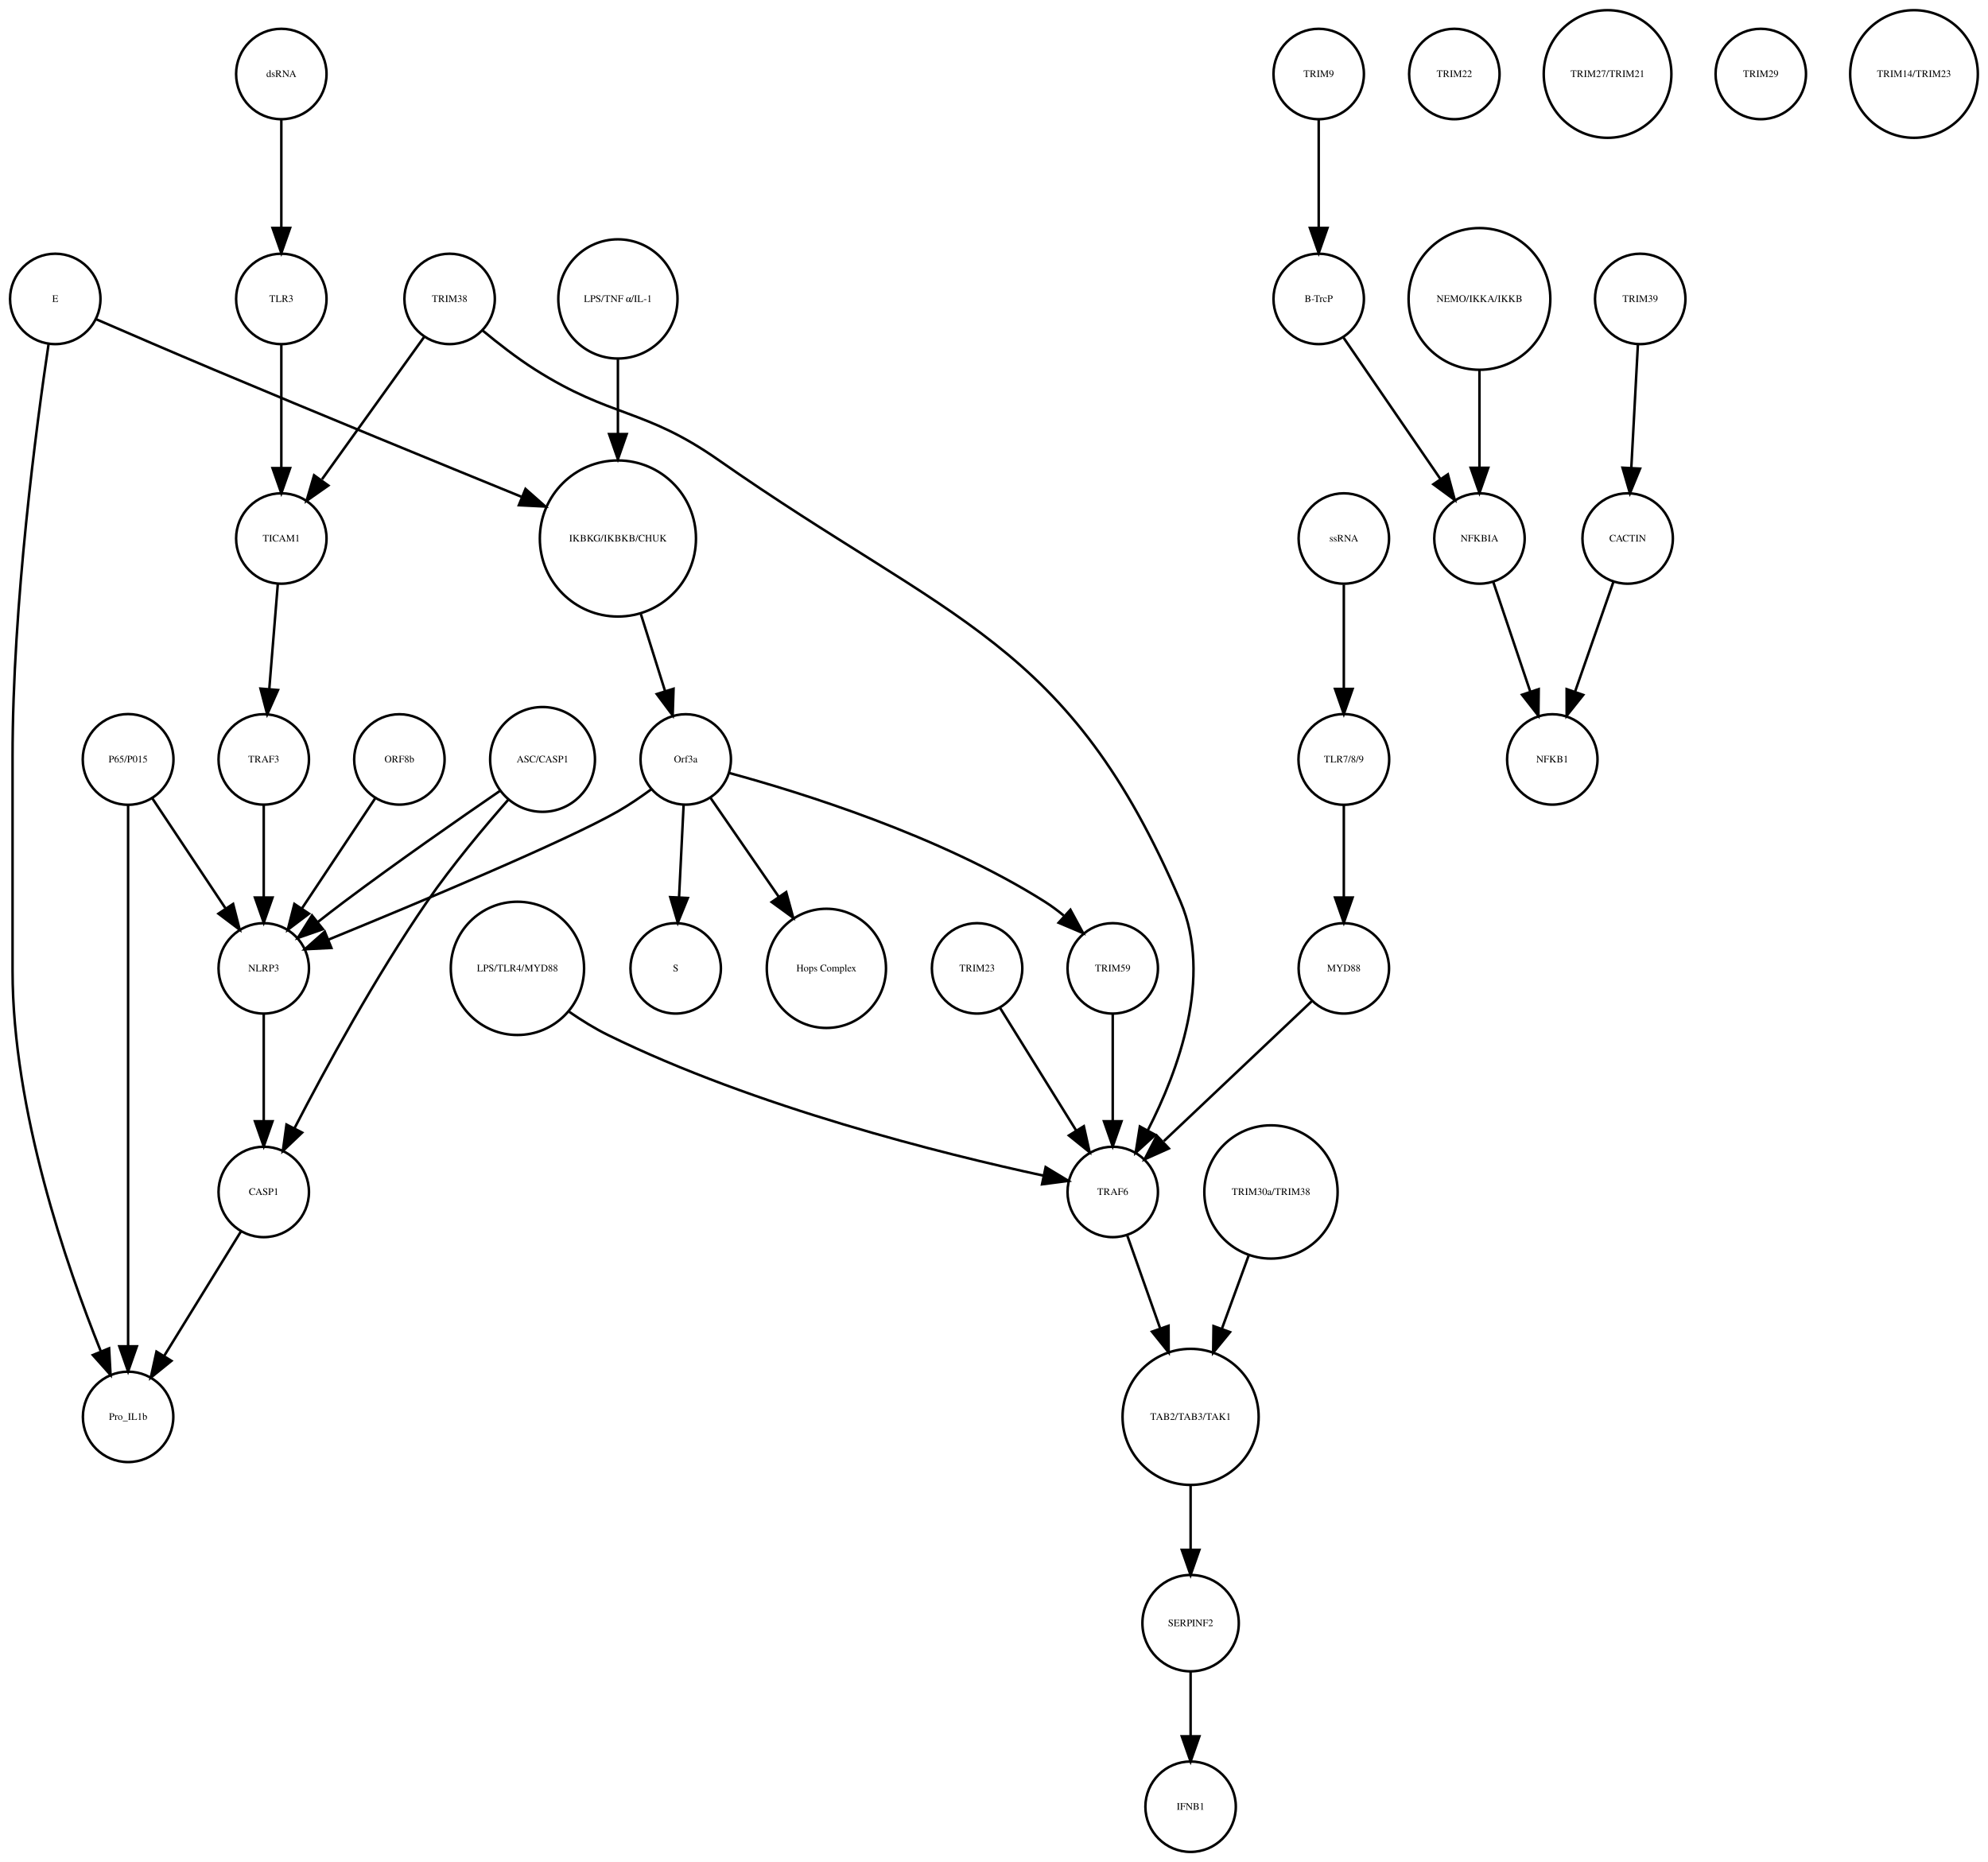
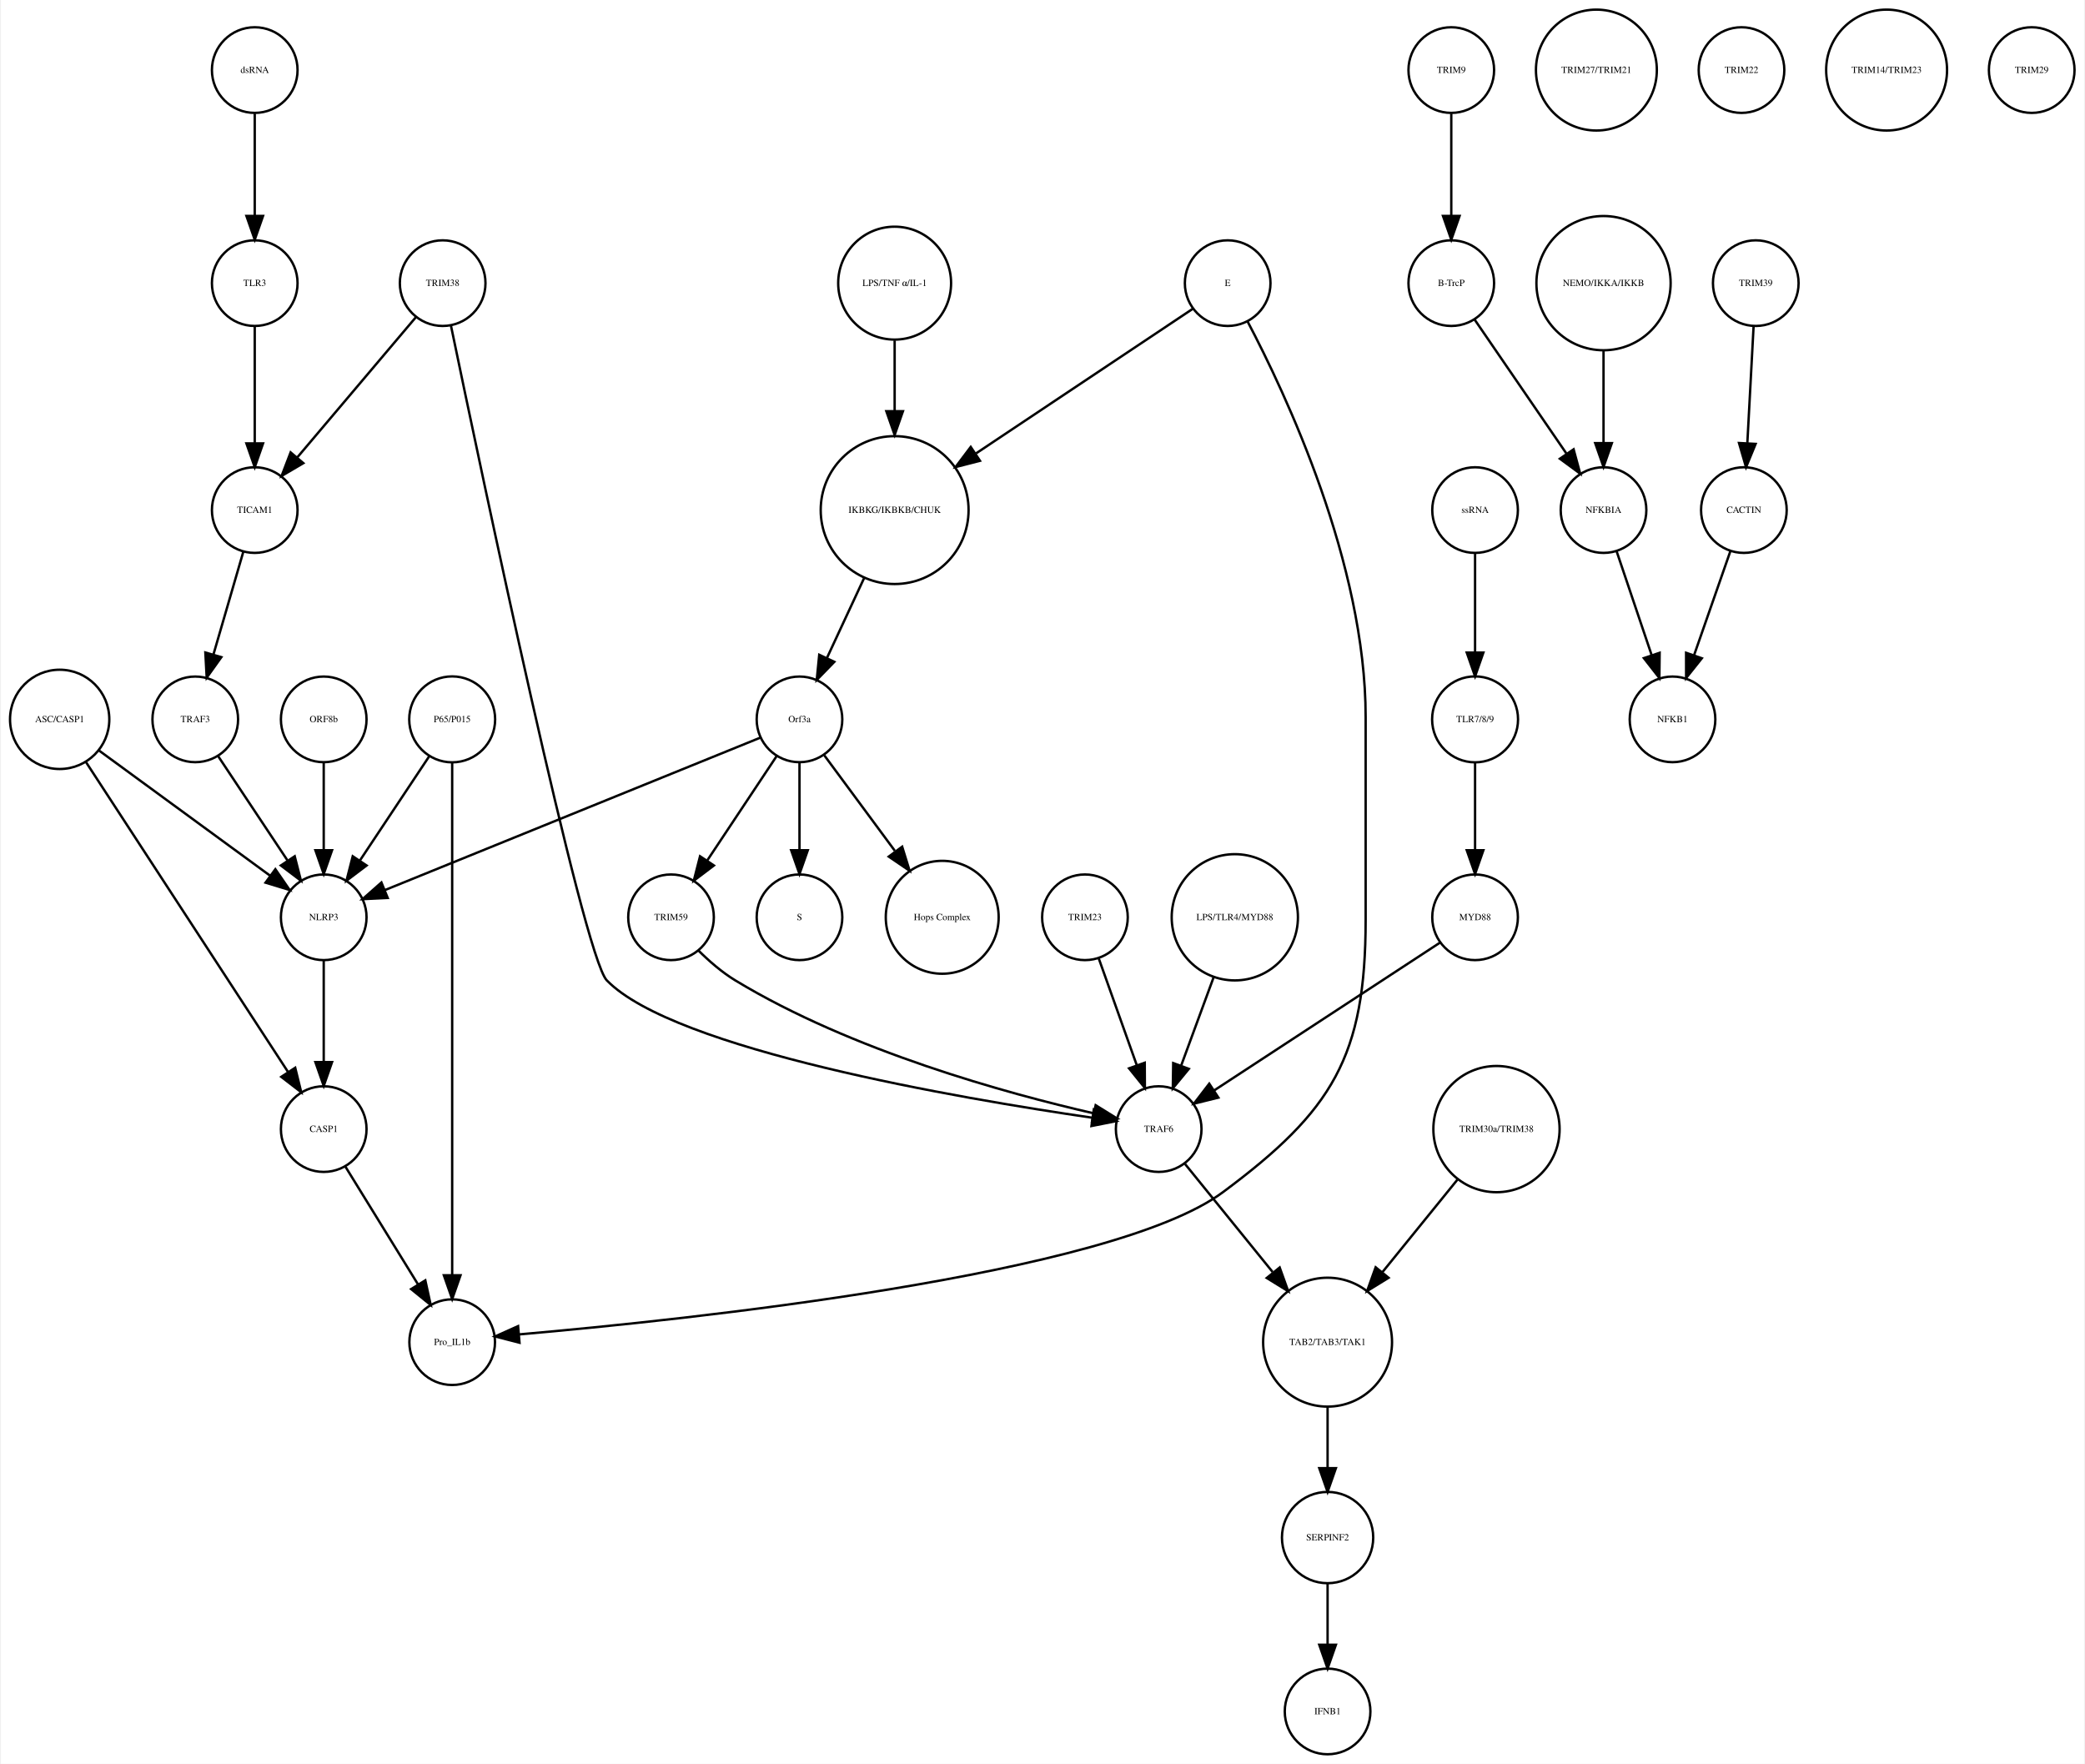
- <svg xmlns="http://www.w3.org/2000/svg" width="791pt" height="741pt" viewBox="0.00 0.00 791.46 741.41">
+ <svg xmlns="http://www.w3.org/2000/svg" width="876pt" height="741pt" viewBox="0.00 0.00 875.68 741.41">
  <g id="graph0" class="graph" transform="scale(1 1) rotate(0) translate(4 737.415)">
-     <polygon fill="white" stroke="none" points="-4,4 -4,-737.415 787.456,-737.415 787.456,4 -4,4" />
+     <polygon fill="white" stroke="none" points="-4,4 -4,-737.415 871.683,-737.415 871.683,4 -4,4" />
    <g id="node1" class="node">
-       <ellipse fill="none" stroke="black" cx="242" cy="-522.999" rx="31.08" ry="31.08" />
-       <text text-anchor="middle" x="242" y="-521.799" font-family="Times,serif" font-size="4.00">IKBKG/IKBKB/CHUK</text>
+       <ellipse fill="none" stroke="black" cx="371.683" cy="-522.999" rx="31.08" ry="31.08" />
+       <text text-anchor="middle" x="371.683" y="-521.799" font-family="Times,serif" font-size="4.00">IKBKG/IKBKB/CHUK</text>
    </g>
    <g id="node2" class="node">
-       <ellipse fill="none" stroke="black" cx="269" cy="-435.026" rx="18" ry="18" />
-       <text text-anchor="middle" x="269" y="-433.826" font-family="Times,serif" font-size="4.00">Orf3a</text>
+       <ellipse fill="none" stroke="black" cx="331.683" cy="-435.026" rx="18" ry="18" />
+       <text text-anchor="middle" x="331.683" y="-433.826" font-family="Times,serif" font-size="4.00">Orf3a</text>
    </g>
    <g id="edge1" class="edge">
-       <path fill="none" stroke="black" d="M251.141,-492.892C254.242,-483.019 257.686,-472.051 260.717,-462.402" />
-       <polygon fill="black" stroke="black" points="264.149,-463.154 263.806,-452.564 257.471,-461.056 264.149,-463.154" />
+       <path fill="none" stroke="black" d="M358.806,-494.323C353.822,-483.61 348.158,-471.437 343.3,-460.996" />
+       <polygon fill="black" stroke="black" points="346.33,-459.21 338.938,-451.62 339.983,-462.163 346.33,-459.21" />
    </g>
    <g id="node3" class="node">
-       <ellipse fill="none" stroke="black" cx="265" cy="-351.827" rx="18" ry="18" />
-       <text text-anchor="middle" x="265" y="-350.627" font-family="Times,serif" font-size="4.00">S</text>
+       <ellipse fill="none" stroke="black" cx="331.683" cy="-351.827" rx="18" ry="18" />
+       <text text-anchor="middle" x="331.683" y="-350.627" font-family="Times,serif" font-size="4.00">S</text>
    </g>
    <g id="edge2" class="edge">
-       <path fill="none" stroke="black" d="M268.152,-416.806C267.627,-406.148 266.941,-392.23 266.343,-380.097" />
-       <polygon fill="black" stroke="black" points="269.835,-379.838 265.847,-370.022 262.843,-380.183 269.835,-379.838" />
+       <path fill="none" stroke="black" d="M331.683,-416.806C331.683,-406.148 331.683,-392.23 331.683,-380.097" />
+       <polygon fill="black" stroke="black" points="335.183,-380.022 331.683,-370.022 328.183,-380.022 335.183,-380.022" />
    </g>
    <g id="node9" class="node">
-       <ellipse fill="none" stroke="black" cx="325" cy="-351.827" rx="23.73" ry="23.73" />
-       <text text-anchor="middle" x="325" y="-350.627" font-family="Times,serif" font-size="4.00">Hops Complex</text>
+       <ellipse fill="none" stroke="black" cx="391.683" cy="-351.827" rx="23.73" ry="23.73" />
+       <text text-anchor="middle" x="391.683" y="-350.627" font-family="Times,serif" font-size="4.00">Hops Complex</text>
    </g>
    <g id="edge3" class="edge">
-       <path fill="none" stroke="black" d="M278.754,-419.882C286.261,-408.999 296.865,-393.622 306.026,-380.339" />
-       <polygon fill="black" stroke="black" points="308.995,-382.199 311.791,-371.98 303.232,-378.225 308.995,-382.199" />
+       <path fill="none" stroke="black" d="M342.134,-419.882C350.287,-408.85 361.85,-393.2 371.756,-379.794" />
+       <polygon fill="black" stroke="black" points="374.846,-381.502 377.974,-371.379 369.216,-377.342 374.846,-381.502" />
+     </g>
+     <g id="node25" class="node">
+       <ellipse fill="none" stroke="black" cx="131.683" cy="-351.827" rx="18" ry="18" />
+       <text text-anchor="middle" x="131.683" y="-350.627" font-family="Times,serif" font-size="4.00">NLRP3</text>
+     </g>
+     <g id="edge5" class="edge">
+       <path fill="none" stroke="black" d="M315.316,-427.381C280.583,-413.28 199.266,-380.265 157.478,-363.3" />
+       <polygon fill="black" stroke="black" points="158.577,-359.969 147.995,-359.45 155.944,-366.455 158.577,-359.969" />
+     </g>
+     <g id="node39" class="node">
+       <ellipse fill="none" stroke="black" cx="277.683" cy="-351.827" rx="18" ry="18" />
+       <text text-anchor="middle" x="277.683" y="-350.627" font-family="Times,serif" font-size="4.00">TRIM59</text>
+     </g>
+     <g id="edge4" class="edge">
+       <path fill="none" stroke="black" d="M322.029,-419.51C313.966,-407.385 302.324,-389.88 292.992,-375.847" />
+       <polygon fill="black" stroke="black" points="295.705,-373.607 287.253,-367.218 289.877,-377.483 295.705,-373.607" />
+     </g>
+     <g id="node4" class="node">
+       <ellipse fill="none" stroke="black" cx="605.683" cy="-707.959" rx="18" ry="18" />
+       <text text-anchor="middle" x="605.683" y="-706.759" font-family="Times,serif" font-size="4.00">TRIM9</text>
+     </g>
+     <g id="node5" class="node">
+       <ellipse fill="none" stroke="black" cx="605.683" cy="-618.396" rx="18" ry="18" />
+       <text text-anchor="middle" x="605.683" y="-617.196" font-family="Times,serif" font-size="4.00">B-TrcP</text>
+     </g>
+     <g id="edge6" class="edge">
+       <path fill="none" stroke="black" d="M605.683,-689.659C605.683,-677.426 605.683,-660.775 605.683,-646.753" />
+       <polygon fill="black" stroke="black" points="609.183,-646.659 605.683,-636.659 602.183,-646.659 609.183,-646.659" />
+     </g>
+     <g id="node37" class="node">
+       <ellipse fill="none" stroke="black" cx="669.683" cy="-522.999" rx="18" ry="18" />
+       <text text-anchor="middle" x="669.683" y="-521.799" font-family="Times,serif" font-size="4.00">NFKBIA</text>
+     </g>
+     <g id="edge7" class="edge">
+       <path fill="none" stroke="black" d="M615.403,-603.211C625.647,-588.262 641.937,-564.489 654.002,-546.883" />
+       <polygon fill="black" stroke="black" points="657.106,-548.545 659.871,-538.317 651.331,-544.588 657.106,-548.545" />
+     </g>
+     <g id="node6" class="node">
+       <ellipse fill="none" stroke="black" cx="733.683" cy="-618.396" rx="18" ry="18" />
+       <text text-anchor="middle" x="733.683" y="-617.196" font-family="Times,serif" font-size="4.00">TRIM39</text>
+     </g>
+     <g id="node7" class="node">
+       <ellipse fill="none" stroke="black" cx="728.683" cy="-522.999" rx="18" ry="18" />
+       <text text-anchor="middle" x="728.683" y="-521.799" font-family="Times,serif" font-size="4.00">CACTIN</text>
+     </g>
+     <g id="edge8" class="edge">
+       <path fill="none" stroke="black" d="M732.766,-600.265C732.033,-586.573 730.991,-567.12 730.144,-551.288" />
+       <polygon fill="black" stroke="black" points="733.624,-550.819 729.594,-541.021 726.634,-551.193 733.624,-550.819" />
+     </g>
+     <g id="node8" class="node">
+       <ellipse fill="none" stroke="black" cx="698.683" cy="-435.026" rx="18" ry="18" />
+       <text text-anchor="middle" x="698.683" y="-433.826" font-family="Times,serif" font-size="4.00">NFKB1</text>
+     </g>
+     <g id="edge9" class="edge">
+       <path fill="none" stroke="black" d="M723.04,-505.828C718.751,-493.538 712.764,-476.378 707.798,-462.149" />
+       <polygon fill="black" stroke="black" points="711.002,-460.705 704.402,-452.417 704.392,-463.012 711.002,-460.705" />
+     </g>
+     <g id="node10" class="node">
+       <ellipse fill="none" stroke="black" cx="181.683" cy="-618.396" rx="18" ry="18" />
+       <text text-anchor="middle" x="181.683" y="-617.196" font-family="Times,serif" font-size="4.00">TRIM38</text>
+     </g>
+     <g id="node19" class="node">
+       <ellipse fill="none" stroke="black" cx="482.683" cy="-262.794" rx="18" ry="18" />
+       <text text-anchor="middle" x="482.683" y="-261.594" font-family="Times,serif" font-size="4.00">TRAF6</text>
+     </g>
+     <g id="edge10" class="edge">
+       <path fill="none" stroke="black" d="M185.138,-600.672C197.707,-540.139 240.78,-335.486 250.683,-325.31 279.086,-296.124 399.373,-275.644 454.668,-267.59" />
+       <polygon fill="black" stroke="black" points="455.407,-271.02 464.814,-266.146 454.421,-264.09 455.407,-271.02" />
+     </g>
+     <g id="node30" class="node">
+       <ellipse fill="none" stroke="black" cx="102.683" cy="-522.999" rx="18" ry="18" />
+       <text text-anchor="middle" x="102.683" y="-521.799" font-family="Times,serif" font-size="4.00">TICAM1</text>
+     </g>
+     <g id="edge11" class="edge">
+       <path fill="none" stroke="black" d="M170.364,-604.014C157.341,-588.617 135.789,-563.138 120.508,-545.072" />
+       <polygon fill="black" stroke="black" points="123.111,-542.73 113.981,-537.355 117.767,-547.251 123.111,-542.73" />
+     </g>
+     <g id="node11" class="node">
+       <ellipse fill="none" stroke="black" cx="553.683" cy="-18" rx="18" ry="18" />
+       <text text-anchor="middle" x="553.683" y="-16.8" font-family="Times,serif" font-size="4.00">IFNB1</text>
+     </g>
+     <g id="node12" class="node">
+       <ellipse fill="none" stroke="black" cx="615.683" cy="-522.999" rx="18" ry="18" />
+       <text text-anchor="middle" x="615.683" y="-521.799" font-family="Times,serif" font-size="4.00">ssRNA</text>
+     </g>
+     <g id="node20" class="node">
+       <ellipse fill="none" stroke="black" cx="615.683" cy="-435.026" rx="18.062" ry="18.062" />
+       <text text-anchor="middle" x="615.683" y="-433.826" font-family="Times,serif" font-size="4.00">TLR7/8/9</text>
+     </g>
+     <g id="edge12" class="edge">
+       <path fill="none" stroke="black" d="M615.683,-504.601C615.683,-492.754 615.683,-476.83 615.683,-463.309" />
+       <polygon fill="black" stroke="black" points="619.183,-463.105 615.683,-453.105 612.183,-463.105 619.183,-463.105" />
+     </g>
+     <g id="node13" class="node">
+       <ellipse fill="none" stroke="black" cx="371.683" cy="-618.396" rx="23.73" ry="23.73" />
+       <text text-anchor="middle" x="371.683" y="-617.196" font-family="Times,serif" font-size="4.00">LPS/TNF α/IL-1</text>
+     </g>
+     <g id="edge13" class="edge">
+       <path fill="none" stroke="black" d="M371.683,-594.309C371.683,-585.408 371.683,-574.955 371.683,-564.87" />
+       <polygon fill="black" stroke="black" points="375.183,-564.574 371.683,-554.574 368.183,-564.574 375.183,-564.574" />
+     </g>
+     <g id="node14" class="node">
+       <ellipse fill="none" stroke="black" cx="185.683" cy="-173.231" rx="18" ry="18" />
+       <text text-anchor="middle" x="185.683" y="-172.031" font-family="Times,serif" font-size="4.00">Pro_IL1b</text>
+     </g>
+     <g id="node15" class="node">
+       <ellipse fill="none" stroke="black" cx="666.683" cy="-707.959" rx="25.412" ry="25.412" />
+       <text text-anchor="middle" x="666.683" y="-706.759" font-family="Times,serif" font-size="4.00">TRIM27/TRIM21</text>
    </g>
    <g id="node16" class="node">
-       <ellipse fill="none" stroke="black" cx="101" cy="-351.827" rx="18" ry="18" />
-       <text text-anchor="middle" x="101" y="-350.627" font-family="Times,serif" font-size="4.00">NLRP3</text>
-     </g>
-     <g id="edge4" class="edge">
-       <path fill="none" stroke="black" d="M255.378,-423.207C251.211,-420.144 246.529,-416.941 242,-414.343 221.44,-402.554 161.617,-377.544 126.854,-363.311" />
-       <polygon fill="black" stroke="black" points="127.935,-359.972 117.354,-359.434 125.291,-366.453 127.935,-359.972" />
+       <ellipse fill="none" stroke="black" cx="669.683" cy="-618.396" rx="28.215" ry="28.215" />
+       <text text-anchor="middle" x="669.683" y="-617.196" font-family="Times,serif" font-size="4.00">NEMO/IKKA/IKKB</text>
+     </g>
+     <g id="edge14" class="edge">
+       <path fill="none" stroke="black" d="M669.683,-590.13C669.683,-577.887 669.683,-563.475 669.683,-551.235" />
+       <polygon fill="black" stroke="black" points="673.183,-551.147 669.683,-541.147 666.183,-551.147 673.183,-551.147" />
+     </g>
+     <g id="node17" class="node">
+       <ellipse fill="none" stroke="black" cx="553.683" cy="-91.092" rx="19.184" ry="19.184" />
+       <text text-anchor="middle" x="553.683" y="-89.892" font-family="Times,serif" font-size="4.00">SERPINF2</text>
+     </g>
+     <g id="edge15" class="edge">
+       <path fill="none" stroke="black" d="M553.683,-71.784C553.683,-64.031 553.683,-54.836 553.683,-46.309" />
+       <polygon fill="black" stroke="black" points="557.183,-46.025 553.683,-36.026 550.183,-46.026 557.183,-46.025" />
+     </g>
+     <g id="node18" class="node">
+       <ellipse fill="none" stroke="black" cx="185.683" cy="-435.026" rx="18.062" ry="18.062" />
+       <text text-anchor="middle" x="185.683" y="-433.826" font-family="Times,serif" font-size="4.00">P65/P015</text>
+     </g>
+     <g id="edge17" class="edge">
+       <path fill="none" stroke="black" d="M185.683,-416.98C185.683,-372.941 185.683,-255.078 185.683,-201.461" />
+       <polygon fill="black" stroke="black" points="189.183,-201.339 185.683,-191.339 182.183,-201.339 189.183,-201.339" />
+     </g>
+     <g id="edge16" class="edge">
+       <path fill="none" stroke="black" d="M176.029,-419.51C167.966,-407.385 156.324,-389.88 146.992,-375.847" />
+       <polygon fill="black" stroke="black" points="149.705,-373.607 141.253,-367.218 143.877,-377.483 149.705,-373.607" />
+     </g>
+     <g id="node33" class="node">
+       <ellipse fill="none" stroke="black" cx="553.683" cy="-173.231" rx="27.094" ry="27.094" />
+       <text text-anchor="middle" x="553.683" y="-172.031" font-family="Times,serif" font-size="4.00">TAB2/TAB3/TAK1</text>
+     </g>
+     <g id="edge18" class="edge">
+       <path fill="none" stroke="black" d="M493.777,-248.112C503.583,-236.018 518.205,-217.985 530.548,-202.762" />
+       <polygon fill="black" stroke="black" points="533.547,-204.622 537.126,-194.65 528.109,-200.213 533.547,-204.622" />
+     </g>
+     <g id="node21" class="node">
+       <ellipse fill="none" stroke="black" cx="615.683" cy="-351.827" rx="18" ry="18" />
+       <text text-anchor="middle" x="615.683" y="-350.627" font-family="Times,serif" font-size="4.00">MYD88</text>
+     </g>
+     <g id="edge19" class="edge">
+       <path fill="none" stroke="black" d="M615.683,-416.806C615.683,-406.148 615.683,-392.23 615.683,-380.097" />
+       <polygon fill="black" stroke="black" points="619.183,-380.022 615.683,-370.022 612.183,-380.022 619.183,-380.022" />
+     </g>
+     <g id="edge20" class="edge">
+       <path fill="none" stroke="black" d="M600.941,-341.18C577.973,-326.15 533.444,-297.011 506.063,-279.094" />
+       <polygon fill="black" stroke="black" points="507.775,-276.031 497.49,-273.484 503.942,-281.888 507.775,-276.031" />
    </g>
    <g id="node22" class="node">
-       <ellipse fill="none" stroke="black" cx="439" cy="-351.827" rx="18" ry="18" />
-       <text text-anchor="middle" x="439" y="-350.627" font-family="Times,serif" font-size="4.00">TRIM59</text>
-     </g>
-     <g id="edge5" class="edge">
-       <path fill="none" stroke="black" d="M286.287,-429.635C314.219,-422.043 370.352,-404.701 412,-378.343 414.555,-376.727 417.079,-374.847 419.498,-372.854" />
-       <polygon fill="black" stroke="black" points="422.153,-375.171 427.212,-365.862 417.452,-369.985 422.153,-375.171" />
-     </g>
-     <g id="node4" class="node">
-       <ellipse fill="none" stroke="black" cx="521" cy="-707.959" rx="18" ry="18" />
-       <text text-anchor="middle" x="521" y="-706.759" font-family="Times,serif" font-size="4.00">TRIM9</text>
-     </g>
-     <g id="node5" class="node">
-       <ellipse fill="none" stroke="black" cx="521" cy="-618.396" rx="18" ry="18" />
-       <text text-anchor="middle" x="521" y="-617.196" font-family="Times,serif" font-size="4.00">B-TrcP</text>
-     </g>
-     <g id="edge6" class="edge">
-       <path fill="none" stroke="black" d="M521,-689.659C521,-677.426 521,-660.775 521,-646.753" />
-       <polygon fill="black" stroke="black" points="524.5,-646.659 521,-636.659 517.5,-646.659 524.5,-646.659" />
+       <ellipse fill="none" stroke="black" cx="727.683" cy="-707.959" rx="18" ry="18" />
+       <text text-anchor="middle" x="727.683" y="-706.759" font-family="Times,serif" font-size="4.00">TRIM22</text>
+     </g>
+     <g id="node23" class="node">
+       <ellipse fill="none" stroke="black" cx="102.683" cy="-707.959" rx="18" ry="18" />
+       <text text-anchor="middle" x="102.683" y="-706.759" font-family="Times,serif" font-size="4.00">dsRNA</text>
+     </g>
+     <g id="node24" class="node">
+       <ellipse fill="none" stroke="black" cx="102.683" cy="-618.396" rx="18" ry="18" />
+       <text text-anchor="middle" x="102.683" y="-617.196" font-family="Times,serif" font-size="4.00">TLR3</text>
+     </g>
+     <g id="edge21" class="edge">
+       <path fill="none" stroke="black" d="M102.683,-689.659C102.683,-677.426 102.683,-660.775 102.683,-646.753" />
+       <polygon fill="black" stroke="black" points="106.183,-646.659 102.683,-636.659 99.183,-646.659 106.183,-646.659" />
+     </g>
+     <g id="edge22" class="edge">
+       <path fill="none" stroke="black" d="M102.683,-600.265C102.683,-586.573 102.683,-567.12 102.683,-551.288" />
+       <polygon fill="black" stroke="black" points="106.183,-551.02 102.683,-541.021 99.183,-551.021 106.183,-551.02" />
+     </g>
+     <g id="node34" class="node">
+       <ellipse fill="none" stroke="black" cx="131.683" cy="-262.794" rx="18" ry="18" />
+       <text text-anchor="middle" x="131.683" y="-261.594" font-family="Times,serif" font-size="4.00">CASP1</text>
+     </g>
+     <g id="edge23" class="edge">
+       <path fill="none" stroke="black" d="M131.683,-333.632C131.683,-321.473 131.683,-304.923 131.683,-290.986" />
+       <polygon fill="black" stroke="black" points="135.183,-290.953 131.683,-280.953 128.183,-290.953 135.183,-290.953" />
+     </g>
+     <g id="node26" class="node">
+       <ellipse fill="none" stroke="black" cx="788.683" cy="-707.959" rx="25.412" ry="25.412" />
+       <text text-anchor="middle" x="788.683" y="-706.759" font-family="Times,serif" font-size="4.00">TRIM14/TRIM23</text>
+     </g>
+     <g id="node27" class="node">
+       <ellipse fill="none" stroke="black" cx="131.683" cy="-435.026" rx="18" ry="18" />
+       <text text-anchor="middle" x="131.683" y="-433.826" font-family="Times,serif" font-size="4.00">ORF8b</text>
+     </g>
+     <g id="edge24" class="edge">
+       <path fill="none" stroke="black" d="M131.683,-416.806C131.683,-406.148 131.683,-392.23 131.683,-380.097" />
+       <polygon fill="black" stroke="black" points="135.183,-380.022 131.683,-370.022 128.183,-380.022 135.183,-380.022" />
+     </g>
+     <g id="node28" class="node">
+       <ellipse fill="none" stroke="black" cx="849.683" cy="-707.959" rx="18" ry="18" />
+       <text text-anchor="middle" x="849.683" y="-706.759" font-family="Times,serif" font-size="4.00">TRIM29</text>
    </g>
    <g id="node29" class="node">
-       <ellipse fill="none" stroke="black" cx="585" cy="-522.999" rx="18" ry="18" />
-       <text text-anchor="middle" x="585" y="-521.799" font-family="Times,serif" font-size="4.00">NFKBIA</text>
-     </g>
-     <g id="edge7" class="edge">
-       <path fill="none" stroke="black" d="M530.72,-603.211C540.964,-588.262 557.254,-564.489 569.319,-546.883" />
-       <polygon fill="black" stroke="black" points="572.423,-548.545 575.188,-538.317 566.648,-544.588 572.423,-548.545" />
-     </g>
-     <g id="node6" class="node">
-       <ellipse fill="none" stroke="black" cx="649" cy="-618.396" rx="18" ry="18" />
-       <text text-anchor="middle" x="649" y="-617.196" font-family="Times,serif" font-size="4.00">TRIM39</text>
-     </g>
-     <g id="node7" class="node">
-       <ellipse fill="none" stroke="black" cx="644" cy="-522.999" rx="18" ry="18" />
-       <text text-anchor="middle" x="644" y="-521.799" font-family="Times,serif" font-size="4.00">CACTIN</text>
-     </g>
-     <g id="edge8" class="edge">
-       <path fill="none" stroke="black" d="M648.083,-600.265C647.35,-586.573 646.308,-567.12 645.461,-551.288" />
-       <polygon fill="black" stroke="black" points="648.941,-550.819 644.911,-541.021 641.951,-551.193 648.941,-550.819" />
-     </g>
-     <g id="node8" class="node">
-       <ellipse fill="none" stroke="black" cx="614" cy="-435.026" rx="18" ry="18" />
-       <text text-anchor="middle" x="614" y="-433.826" font-family="Times,serif" font-size="4.00">NFKB1</text>
-     </g>
-     <g id="edge9" class="edge">
-       <path fill="none" stroke="black" d="M638.357,-505.828C634.069,-493.538 628.081,-476.378 623.115,-462.149" />
-       <polygon fill="black" stroke="black" points="626.319,-460.705 619.719,-452.417 619.71,-463.012 626.319,-460.705" />
-     </g>
-     <g id="node10" class="node">
-       <ellipse fill="none" stroke="black" cx="470" cy="-173.231" rx="27.094" ry="27.094" />
-       <text text-anchor="middle" x="470" y="-172.031" font-family="Times,serif" font-size="4.00">TAB2/TAB3/TAK1</text>
-     </g>
-     <g id="node23" class="node">
-       <ellipse fill="none" stroke="black" cx="470" cy="-91.092" rx="19.184" ry="19.184" />
-       <text text-anchor="middle" x="470" y="-89.892" font-family="Times,serif" font-size="4.00">SERPINF2</text>
-     </g>
-     <g id="edge10" class="edge">
-       <path fill="none" stroke="black" d="M470,-145.99C470,-137.774 470,-128.673 470,-120.325" />
-       <polygon fill="black" stroke="black" points="473.5,-120.277 470,-110.277 466.5,-120.277 473.5,-120.277" />
-     </g>
-     <g id="node11" class="node">
-       <ellipse fill="none" stroke="black" cx="531" cy="-522.999" rx="18" ry="18" />
-       <text text-anchor="middle" x="531" y="-521.799" font-family="Times,serif" font-size="4.00">ssRNA</text>
-     </g>
-     <g id="node34" class="node">
-       <ellipse fill="none" stroke="black" cx="531" cy="-435.026" rx="18.062" ry="18.062" />
-       <text text-anchor="middle" x="531" y="-433.826" font-family="Times,serif" font-size="4.00">TLR7/8/9</text>
-     </g>
-     <g id="edge11" class="edge">
-       <path fill="none" stroke="black" d="M531,-504.601C531,-492.754 531,-476.83 531,-463.309" />
-       <polygon fill="black" stroke="black" points="534.5,-463.105 531,-453.105 527.5,-463.105 534.5,-463.105" />
-     </g>
-     <g id="node12" class="node">
-       <ellipse fill="none" stroke="black" cx="202" cy="-351.827" rx="26.533" ry="26.533" />
-       <text text-anchor="middle" x="202" y="-350.627" font-family="Times,serif" font-size="4.00">LPS/TLR4/MYD88</text>
-     </g>
-     <g id="node37" class="node">
-       <ellipse fill="none" stroke="black" cx="439" cy="-262.794" rx="18" ry="18" />
-       <text text-anchor="middle" x="439" y="-261.594" font-family="Times,serif" font-size="4.00">TRAF6</text>
-     </g>
-     <g id="edge12" class="edge">
-       <path fill="none" stroke="black" d="M222.616,-334.531C227.479,-331.171 232.775,-327.878 238,-325.31 296.652,-296.485 371.605,-277.885 411.351,-269.31" />
-       <polygon fill="black" stroke="black" points="412.292,-272.689 421.356,-267.205 410.85,-265.839 412.292,-272.689" />
-     </g>
-     <g id="node13" class="node">
-       <ellipse fill="none" stroke="black" cx="531" cy="-351.827" rx="18" ry="18" />
-       <text text-anchor="middle" x="531" y="-350.627" font-family="Times,serif" font-size="4.00">MYD88</text>
-     </g>
-     <g id="edge13" class="edge">
-       <path fill="none" stroke="black" d="M518.208,-338.725C502.965,-324.306 477.307,-300.033 459.335,-283.031" />
-       <polygon fill="black" stroke="black" points="461.353,-280.122 451.684,-275.793 456.543,-285.208 461.353,-280.122" />
-     </g>
-     <g id="node14" class="node">
-       <ellipse fill="none" stroke="black" cx="470" cy="-18" rx="18" ry="18" />
-       <text text-anchor="middle" x="470" y="-16.8" font-family="Times,serif" font-size="4.00">IFNB1</text>
-     </g>
-     <g id="node15" class="node">
-       <ellipse fill="none" stroke="black" cx="175" cy="-618.396" rx="18" ry="18" />
-       <text text-anchor="middle" x="175" y="-617.196" font-family="Times,serif" font-size="4.00">TRIM38</text>
+       <ellipse fill="none" stroke="black" cx="511.683" cy="-618.396" rx="18" ry="18" />
+       <text text-anchor="middle" x="511.683" y="-617.196" font-family="Times,serif" font-size="4.00">E</text>
+     </g>
+     <g id="edge25" class="edge">
+       <path fill="none" stroke="black" d="M496.965,-607.577C475.524,-593.273 435.086,-566.296 405.943,-546.854" />
+       <polygon fill="black" stroke="black" points="407.555,-543.723 397.294,-541.085 403.671,-549.546 407.555,-543.723" />
+     </g>
+     <g id="edge26" class="edge">
+       <path fill="none" stroke="black" d="M519.993,-602.39C536.03,-571.981 569.683,-500.491 569.683,-436.026 569.683,-436.026 569.683,-436.026 569.683,-350.827 569.683,-293.355 555.824,-270.542 509.683,-236.277 462.655,-201.354 283.915,-182.626 213.978,-176.509" />
+       <polygon fill="black" stroke="black" points="213.986,-172.998 203.725,-175.636 213.391,-179.972 213.986,-172.998" />
    </g>
    <g id="node36" class="node">
-       <ellipse fill="none" stroke="black" cx="108" cy="-522.999" rx="18" ry="18" />
-       <text text-anchor="middle" x="108" y="-521.799" font-family="Times,serif" font-size="4.00">TICAM1</text>
-     </g>
-     <g id="edge14" class="edge">
-       <path fill="none" stroke="black" d="M164.824,-603.211C154.038,-588.175 136.848,-564.212 124.196,-546.576" />
-       <polygon fill="black" stroke="black" points="126.725,-544.096 118.052,-538.011 121.037,-548.177 126.725,-544.096" />
-     </g>
-     <g id="edge15" class="edge">
-       <path fill="none" stroke="black" d="M188.071,-605.884C194.197,-600.78 201.734,-594.9 209,-590.288 239.541,-570.901 252.361,-575.029 282,-554.288 374.703,-489.415 421.533,-482.388 466,-378.343 478.844,-348.29 465.095,-311.07 452.972,-287.374" />
-       <polygon fill="black" stroke="black" points="455.959,-285.539 448.127,-278.403 449.8,-288.865 455.959,-285.539" />
+       <ellipse fill="none" stroke="black" cx="77.683" cy="-435.026" rx="18" ry="18" />
+       <text text-anchor="middle" x="77.683" y="-433.826" font-family="Times,serif" font-size="4.00">TRAF3</text>
+     </g>
+     <g id="edge27" class="edge">
+       <path fill="none" stroke="black" d="M97.863,-505.422C94.3,-493.172 89.379,-476.249 85.289,-462.182" />
+       <polygon fill="black" stroke="black" points="88.641,-461.177 82.488,-452.552 81.92,-463.131 88.641,-461.177" />
+     </g>
+     <g id="node31" class="node">
+       <ellipse fill="none" stroke="black" cx="451.683" cy="-351.827" rx="18" ry="18" />
+       <text text-anchor="middle" x="451.683" y="-350.627" font-family="Times,serif" font-size="4.00">TRIM23</text>
+     </g>
+     <g id="edge28" class="edge">
+       <path fill="none" stroke="black" d="M457.514,-334.457C462.017,-321.814 468.333,-304.082 473.511,-289.544" />
+       <polygon fill="black" stroke="black" points="476.82,-290.685 476.878,-280.091 470.226,-288.337 476.82,-290.685" />
+     </g>
+     <g id="node32" class="node">
+       <ellipse fill="none" stroke="black" cx="624.683" cy="-262.794" rx="26.533" ry="26.533" />
+       <text text-anchor="middle" x="624.683" y="-261.594" font-family="Times,serif" font-size="4.00">TRIM30a/TRIM38</text>
+     </g>
+     <g id="edge29" class="edge">
+       <path fill="none" stroke="black" d="M608.216,-241.485C598.874,-229.964 587.035,-215.363 576.777,-202.713" />
+       <polygon fill="black" stroke="black" points="579.324,-200.296 570.307,-194.733 573.886,-204.705 579.324,-200.296" />
+     </g>
+     <g id="edge30" class="edge">
+       <path fill="none" stroke="black" d="M553.683,-145.99C553.683,-137.774 553.683,-128.673 553.683,-120.325" />
+       <polygon fill="black" stroke="black" points="557.183,-120.277 553.683,-110.277 550.183,-120.277 557.183,-120.277" />
+     </g>
+     <g id="edge31" class="edge">
+       <path fill="none" stroke="black" d="M140.843,-246.94C149.194,-233.398 161.667,-213.174 171.339,-197.49" />
+       <polygon fill="black" stroke="black" points="174.388,-199.214 176.658,-188.865 168.43,-195.54 174.388,-199.214" />
    </g>
    <g id="node35" class="node">
-       <ellipse fill="none" stroke="black" cx="101" cy="-262.794" rx="18" ry="18" />
-       <text text-anchor="middle" x="101" y="-261.594" font-family="Times,serif" font-size="4.00">CASP1</text>
-     </g>
-     <g id="edge16" class="edge">
-       <path fill="none" stroke="black" d="M101,-333.632C101,-321.473 101,-304.923 101,-290.986" />
-       <polygon fill="black" stroke="black" points="104.5,-290.953 101,-280.953 97.5,-290.953 104.5,-290.953" />
-     </g>
-     <g id="node17" class="node">
-       <ellipse fill="none" stroke="black" cx="108" cy="-618.396" rx="18" ry="18" />
-       <text text-anchor="middle" x="108" y="-617.196" font-family="Times,serif" font-size="4.00">TLR3</text>
-     </g>
-     <g id="edge17" class="edge">
-       <path fill="none" stroke="black" d="M108,-600.265C108,-586.573 108,-567.12 108,-551.288" />
-       <polygon fill="black" stroke="black" points="111.5,-551.02 108,-541.021 104.5,-551.021 111.5,-551.02" />
-     </g>
-     <g id="node18" class="node">
-       <ellipse fill="none" stroke="black" cx="47" cy="-435.026" rx="18.062" ry="18.062" />
-       <text text-anchor="middle" x="47" y="-433.826" font-family="Times,serif" font-size="4.00">P65/P015</text>
-     </g>
-     <g id="edge18" class="edge">
-       <path fill="none" stroke="black" d="M56.654,-419.51C64.717,-407.385 76.359,-389.88 85.691,-375.847" />
-       <polygon fill="black" stroke="black" points="88.806,-377.483 91.43,-367.218 82.978,-373.607 88.806,-377.483" />
-     </g>
-     <g id="node26" class="node">
-       <ellipse fill="none" stroke="black" cx="47" cy="-173.231" rx="18" ry="18" />
-       <text text-anchor="middle" x="47" y="-172.031" font-family="Times,serif" font-size="4.00">Pro_IL1b</text>
-     </g>
-     <g id="edge19" class="edge">
-       <path fill="none" stroke="black" d="M47,-416.98C47,-372.941 47,-255.078 47,-201.461" />
-       <polygon fill="black" stroke="black" points="50.5,-201.339 47,-191.339 43.5,-201.339 50.5,-201.339" />
-     </g>
-     <g id="node19" class="node">
-       <ellipse fill="none" stroke="black" cx="575" cy="-707.959" rx="18" ry="18" />
-       <text text-anchor="middle" x="575" y="-706.759" font-family="Times,serif" font-size="4.00">TRIM22</text>
-     </g>
-     <g id="node20" class="node">
-       <ellipse fill="none" stroke="black" cx="585" cy="-618.396" rx="28.215" ry="28.215" />
-       <text text-anchor="middle" x="585" y="-617.196" font-family="Times,serif" font-size="4.00">NEMO/IKKA/IKKB</text>
-     </g>
-     <g id="edge20" class="edge">
-       <path fill="none" stroke="black" d="M585,-590.13C585,-577.887 585,-563.475 585,-551.235" />
-       <polygon fill="black" stroke="black" points="588.5,-551.147 585,-541.147 581.5,-551.147 588.5,-551.147" />
-     </g>
-     <g id="node21" class="node">
-       <ellipse fill="none" stroke="black" cx="385" cy="-351.827" rx="18" ry="18" />
-       <text text-anchor="middle" x="385" y="-350.627" font-family="Times,serif" font-size="4.00">TRIM23</text>
-     </g>
-     <g id="edge21" class="edge">
-       <path fill="none" stroke="black" d="M394.16,-336.063C402.461,-322.684 414.834,-302.743 424.481,-287.195" />
-       <polygon fill="black" stroke="black" points="427.497,-288.973 429.795,-278.63 421.548,-285.282 427.497,-288.973" />
-     </g>
-     <g id="edge22" class="edge">
-       <path fill="none" stroke="black" d="M439,-333.632C439,-321.473 439,-304.923 439,-290.986" />
-       <polygon fill="black" stroke="black" points="442.5,-290.953 439,-280.953 435.5,-290.953 442.5,-290.953" />
-     </g>
-     <g id="edge23" class="edge">
-       <path fill="none" stroke="black" d="M470,-71.784C470,-64.031 470,-54.836 470,-46.309" />
-       <polygon fill="black" stroke="black" points="473.5,-46.025 470,-36.026 466.5,-46.026 473.5,-46.025" />
-     </g>
-     <g id="node24" class="node">
-       <ellipse fill="none" stroke="black" cx="18" cy="-618.396" rx="18" ry="18" />
-       <text text-anchor="middle" x="18" y="-617.196" font-family="Times,serif" font-size="4.00">E</text>
-     </g>
-     <g id="edge24" class="edge">
-       <path fill="none" stroke="black" d="M34.287,-610.304C46.989,-604.794 65.087,-596.987 81,-590.288 122.785,-572.697 170.872,-552.965 203.534,-539.638" />
-       <polygon fill="black" stroke="black" points="205.212,-542.734 213.151,-535.717 202.569,-536.251 205.212,-542.734" />
-     </g>
-     <g id="edge25" class="edge">
-       <path fill="none" stroke="black" d="M15.344,-600.442C10.562,-568.407 1,-496.748 1,-436.026 1,-436.026 1,-436.026 1,-350.827 1,-295.413 22.473,-233.285 36.077,-199.484" />
-       <polygon fill="black" stroke="black" points="39.435,-200.521 40.014,-189.942 32.964,-197.851 39.435,-200.521" />
-     </g>
-     <g id="node25" class="node">
-       <ellipse fill="none" stroke="black" cx="101" cy="-435.026" rx="18" ry="18" />
-       <text text-anchor="middle" x="101" y="-433.826" font-family="Times,serif" font-size="4.00">TRAF3</text>
-     </g>
-     <g id="edge26" class="edge">
-       <path fill="none" stroke="black" d="M101,-416.806C101,-406.148 101,-392.23 101,-380.097" />
-       <polygon fill="black" stroke="black" points="104.5,-380.022 101,-370.022 97.5,-380.022 104.5,-380.022" />
-     </g>
-     <g id="node27" class="node">
-       <ellipse fill="none" stroke="black" cx="502" cy="-262.794" rx="26.533" ry="26.533" />
-       <text text-anchor="middle" x="502" y="-261.594" font-family="Times,serif" font-size="4.00">TRIM30a/TRIM38</text>
-     </g>
-     <g id="edge27" class="edge">
-       <path fill="none" stroke="black" d="M493.086,-237.403C489.785,-228.37 485.98,-217.957 482.423,-208.224" />
-       <polygon fill="black" stroke="black" points="485.697,-206.986 478.977,-198.795 479.122,-209.389 485.697,-206.986" />
-     </g>
-     <g id="node28" class="node">
-       <ellipse fill="none" stroke="black" cx="636" cy="-707.959" rx="25.412" ry="25.412" />
-       <text text-anchor="middle" x="636" y="-706.759" font-family="Times,serif" font-size="4.00">TRIM27/TRIM21</text>
-     </g>
-     <g id="edge28" class="edge">
-       <path fill="none" stroke="black" d="M590.455,-505.828C594.6,-493.538 600.389,-476.378 605.188,-462.149" />
-       <polygon fill="black" stroke="black" points="608.591,-463.011 608.471,-452.417 601.958,-460.774 608.591,-463.011" />
-     </g>
-     <g id="node30" class="node">
-       <ellipse fill="none" stroke="black" cx="108" cy="-707.959" rx="18" ry="18" />
-       <text text-anchor="middle" x="108" y="-706.759" font-family="Times,serif" font-size="4.00">dsRNA</text>
-     </g>
-     <g id="edge29" class="edge">
-       <path fill="none" stroke="black" d="M108,-689.659C108,-677.426 108,-660.775 108,-646.753" />
-       <polygon fill="black" stroke="black" points="111.5,-646.659 108,-636.659 104.5,-646.659 111.5,-646.659" />
-     </g>
-     <g id="node31" class="node">
-       <ellipse fill="none" stroke="black" cx="697" cy="-707.959" rx="18" ry="18" />
-       <text text-anchor="middle" x="697" y="-706.759" font-family="Times,serif" font-size="4.00">TRIM29</text>
-     </g>
-     <g id="node32" class="node">
-       <ellipse fill="none" stroke="black" cx="758" cy="-707.959" rx="25.412" ry="25.412" />
-       <text text-anchor="middle" x="758" y="-706.759" font-family="Times,serif" font-size="4.00">TRIM14/TRIM23</text>
-     </g>
-     <g id="node33" class="node">
-       <ellipse fill="none" stroke="black" cx="155" cy="-435.026" rx="18" ry="18" />
-       <text text-anchor="middle" x="155" y="-433.826" font-family="Times,serif" font-size="4.00">ORF8b</text>
-     </g>
-     <g id="edge30" class="edge">
-       <path fill="none" stroke="black" d="M145.346,-419.51C137.283,-407.385 125.641,-389.88 116.309,-375.847" />
-       <polygon fill="black" stroke="black" points="119.023,-373.607 110.571,-367.218 113.194,-377.483 119.023,-373.607" />
-     </g>
-     <g id="edge31" class="edge">
-       <path fill="none" stroke="black" d="M531,-416.806C531,-406.148 531,-392.23 531,-380.097" />
-       <polygon fill="black" stroke="black" points="534.5,-380.022 531,-370.022 527.5,-380.022 534.5,-380.022" />
+       <ellipse fill="none" stroke="black" cx="20.683" cy="-435.026" rx="20.867" ry="20.867" />
+       <text text-anchor="middle" x="20.683" y="-433.826" font-family="Times,serif" font-size="4.00">ASC/CASP1</text>
    </g>
    <g id="edge32" class="edge">
-       <path fill="none" stroke="black" d="M91.84,-246.94C83.489,-233.398 71.016,-213.174 61.344,-197.49" />
-       <polygon fill="black" stroke="black" points="64.253,-195.54 56.025,-188.865 58.295,-199.214 64.253,-195.54" />
+       <path fill="none" stroke="black" d="M37.061,-422.045C56.142,-408.087 87.776,-384.946 109.161,-369.303" />
+       <polygon fill="black" stroke="black" points="111.352,-372.036 117.356,-363.307 107.219,-366.387 111.352,-372.036" />
    </g>
    <g id="edge33" class="edge">
-       <path fill="none" stroke="black" d="M106.617,-505.013C105.649,-493.12 104.334,-476.974 103.22,-463.292" />
-       <polygon fill="black" stroke="black" points="106.68,-462.659 102.38,-452.976 99.703,-463.227 106.68,-462.659" />
+       <path fill="none" stroke="black" d="M31.528,-417.394C51.459,-386.828 93.943,-321.672 116.645,-286.856" />
+       <polygon fill="black" stroke="black" points="119.697,-288.584 122.227,-278.295 113.834,-284.76 119.697,-288.584" />
    </g>
    <g id="edge34" class="edge">
-       <path fill="none" stroke="black" d="M444.831,-245.324C448.484,-235.004 453.331,-221.313 457.796,-208.703" />
-       <polygon fill="black" stroke="black" points="461.226,-209.501 461.264,-198.906 454.627,-207.165 461.226,-209.501" />
+       <path fill="none" stroke="black" d="M87.337,-419.51C95.4,-407.385 107.042,-389.88 116.374,-375.847" />
+       <polygon fill="black" stroke="black" points="119.489,-377.483 122.112,-367.218 113.66,-373.607 119.489,-377.483" />
+     </g>
+     <g id="edge35" class="edge">
+       <path fill="none" stroke="black" d="M675.138,-505.828C679.283,-493.538 685.071,-476.378 689.871,-462.149" />
+       <polygon fill="black" stroke="black" points="693.274,-463.011 693.154,-452.417 686.641,-460.774 693.274,-463.011" />
    </g>
    <g id="node38" class="node">
-       <ellipse fill="none" stroke="black" cx="212" cy="-435.026" rx="20.867" ry="20.867" />
-       <text text-anchor="middle" x="212" y="-433.826" font-family="Times,serif" font-size="4.00">ASC/CASP1</text>
-     </g>
-     <g id="edge35" class="edge">
-       <path fill="none" stroke="black" d="M195.149,-422.577C179.013,-411.513 154.075,-394.151 133,-378.343 129.547,-375.753 125.931,-372.956 122.423,-370.195" />
-       <polygon fill="black" stroke="black" points="124.566,-367.427 114.564,-363.934 120.205,-372.902 124.566,-367.427" />
+       <ellipse fill="none" stroke="black" cx="514.683" cy="-351.827" rx="26.533" ry="26.533" />
+       <text text-anchor="middle" x="514.683" y="-350.627" font-family="Times,serif" font-size="4.00">LPS/TLR4/MYD88</text>
    </g>
    <g id="edge36" class="edge">
-       <path fill="none" stroke="black" d="M198.36,-418.993C188.784,-408.097 175.96,-392.799 166,-378.343 145.476,-348.555 125.495,-311.837 113.225,-288.131" />
-       <polygon fill="black" stroke="black" points="116.286,-286.429 108.611,-279.126 110.056,-289.621 116.286,-286.429" />
-     </g>
-     <g id="node39" class="node">
-       <ellipse fill="none" stroke="black" cx="242" cy="-618.396" rx="23.73" ry="23.73" />
-       <text text-anchor="middle" x="242" y="-617.196" font-family="Times,serif" font-size="4.00">LPS/TNF α/IL-1</text>
+       <path fill="none" stroke="black" d="M505.769,-326.583C501.535,-315.068 496.472,-301.297 492.167,-289.59" />
+       <polygon fill="black" stroke="black" points="495.356,-288.119 488.62,-279.941 488.786,-290.535 495.356,-288.119" />
    </g>
    <g id="edge37" class="edge">
-       <path fill="none" stroke="black" d="M242,-594.309C242,-585.408 242,-574.955 242,-564.87" />
-       <polygon fill="black" stroke="black" points="245.5,-564.574 242,-554.574 238.5,-564.574 245.5,-564.574" />
+       <path fill="none" stroke="black" d="M289.132,-337.937C293.628,-333.464 299.057,-328.721 304.683,-325.31 353.671,-295.615 418.979,-277.752 455.323,-269.435" />
+       <polygon fill="black" stroke="black" points="456.189,-272.828 465.195,-267.249 454.675,-265.994 456.189,-272.828" />
    </g>
  </g>
</svg>
